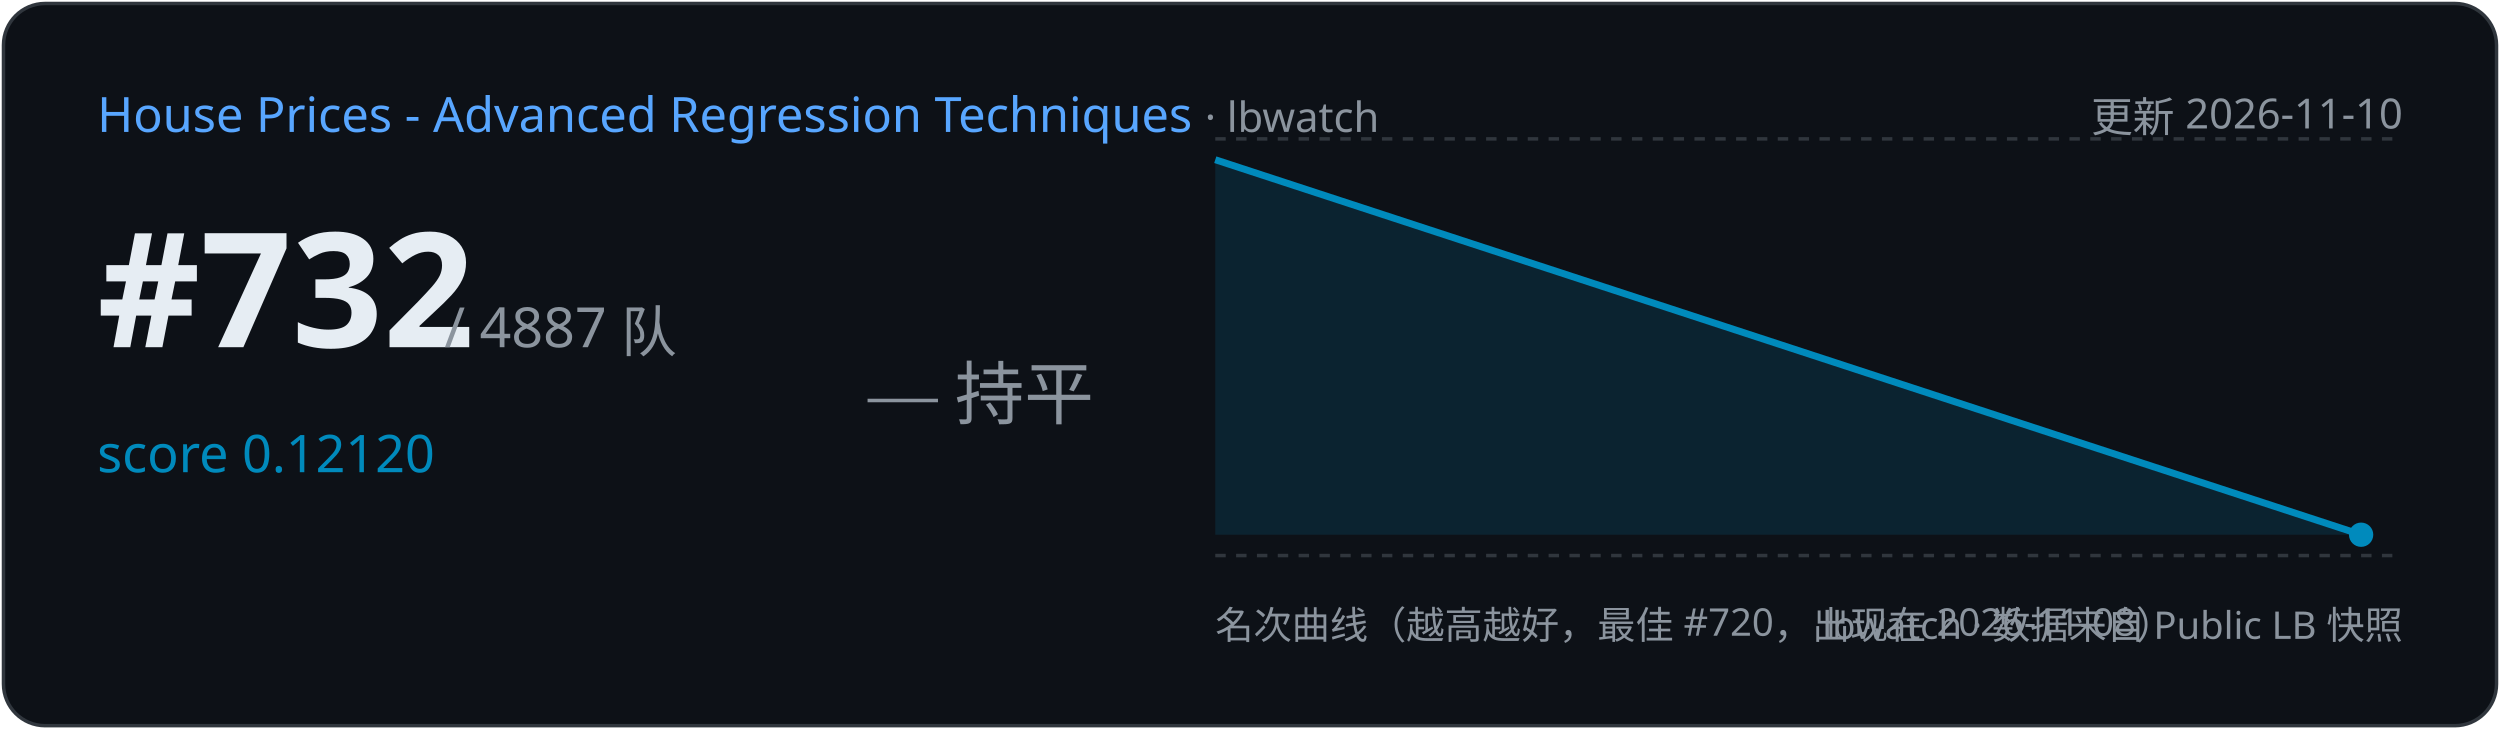
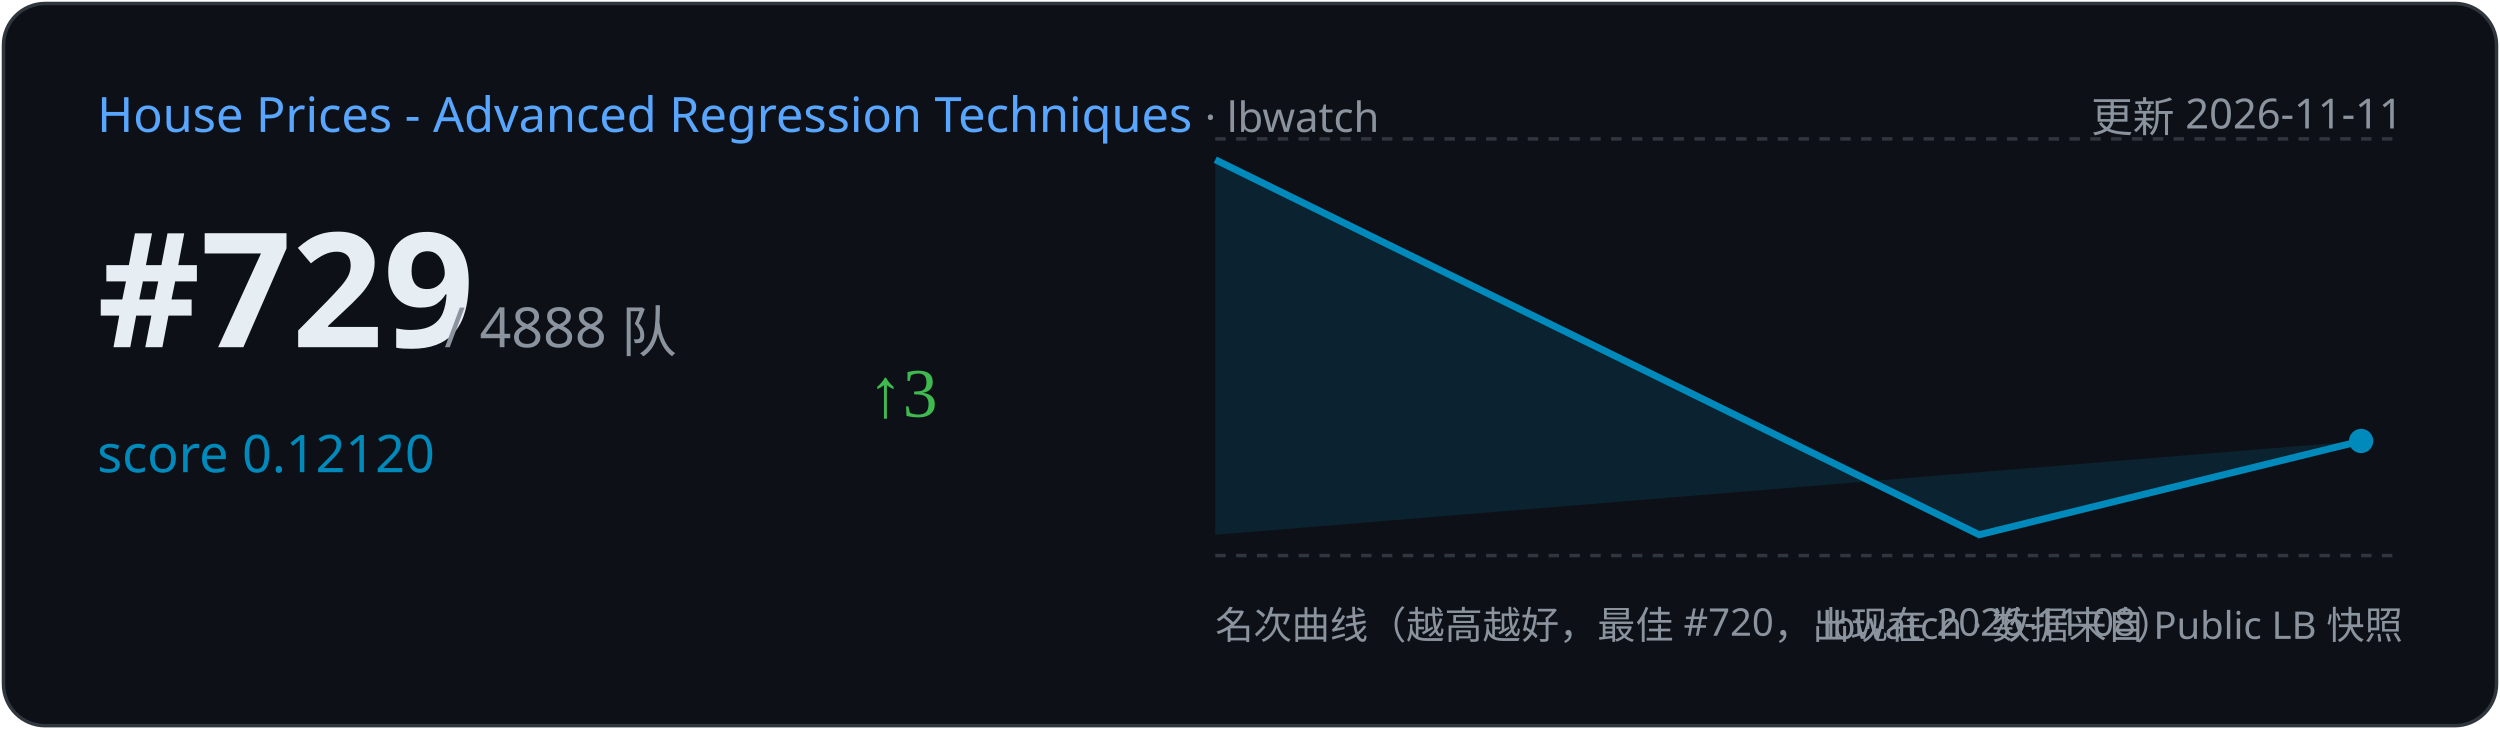
<svg xmlns="http://www.w3.org/2000/svg" width="720" height="210" viewBox="0 0 720 210">
  <rect x="1" y="1" width="718" height="208" rx="12" fill="#0d1117" stroke="#30363d" />
  <text x="28" y="38" font-family="Segoe UI,sans-serif" font-size="14" fill="#58a6ff">House Prices - Advanced Regression Techniques
    <tspan fill="#8b949e" font-size="12"> · lbwatch</tspan>
  </text>
-   <text x="692" y="38" text-anchor="end" font-family="Segoe UI,sans-serif" font-size="12" fill="#8b949e">更新 2026-11-10</text>
-   <text x="28" y="100" font-family="Segoe UI,sans-serif" font-size="46" font-weight="700" fill="#e6edf3">#732</text>
-   <text x="128" y="100" font-family="Segoe UI,sans-serif" font-size="16" fill="#8b949e">/ 4887 队</text>
+   <text x="692" y="38" text-anchor="end" font-family="Segoe UI,sans-serif" font-size="12" fill="#8b949e">更新 2026-11-11</text>
+   <text x="28" y="100" font-family="Segoe UI,sans-serif" font-size="46" font-weight="700" fill="#e6edf3">#729</text>
+   <text x="128" y="100" font-family="Segoe UI,sans-serif" font-size="16" fill="#8b949e">/ 4888 队</text>
  <text x="28" y="136" font-family="Segoe UI,sans-serif" font-size="15" fill="#008ABC">score 0.12120</text>
-   <text x="250" y="120" font-size="20" fill="#8b949e">— 持平</text>
+   <text x="250" y="120" font-size="20" fill="#3fb950">↑3</text>
  <line x1="350" y1="40" x2="692" y2="40" stroke="#30363d" stroke-dasharray="3 3" />
  <line x1="350" y1="160" x2="692" y2="160" stroke="#30363d" stroke-dasharray="3 3" />
-   <path d="M350.0,46.0 L680.0,154.0 L680.0,154.0 L350.0,154 Z" fill="#008ABC" opacity="0.15" />
-   <polyline points="350.0,46.0 680.0,154.0" fill="none" stroke="#008ABC" stroke-width="2" />
-   <circle cx="680.0" cy="154.0" r="3.5" fill="#008ABC" />
+   <path d="M350.0,46.0 L570.0,154.0 L680.0,127.0 L680.0,127.0 L350.0,154 Z" fill="#008ABC" opacity="0.15" />
+   <polyline points="350.0,46.0 570.0,154.0 680.0,127.0" fill="none" stroke="#008ABC" stroke-width="2" />
+   <circle cx="680.0" cy="127.0" r="3.5" fill="#008ABC" />
  <text x="350" y="184" font-family="Segoe UI,sans-serif" font-size="11" fill="#8b949e">名次曲线（越高越好，最佳 #720，出现在 2026-11-08）</text>
  <text x="692" y="184" text-anchor="end" font-family="Segoe UI,sans-serif" font-size="11" fill="#8b949e">lbwatch · 数据来自 Public LB 快照</text>
</svg>
